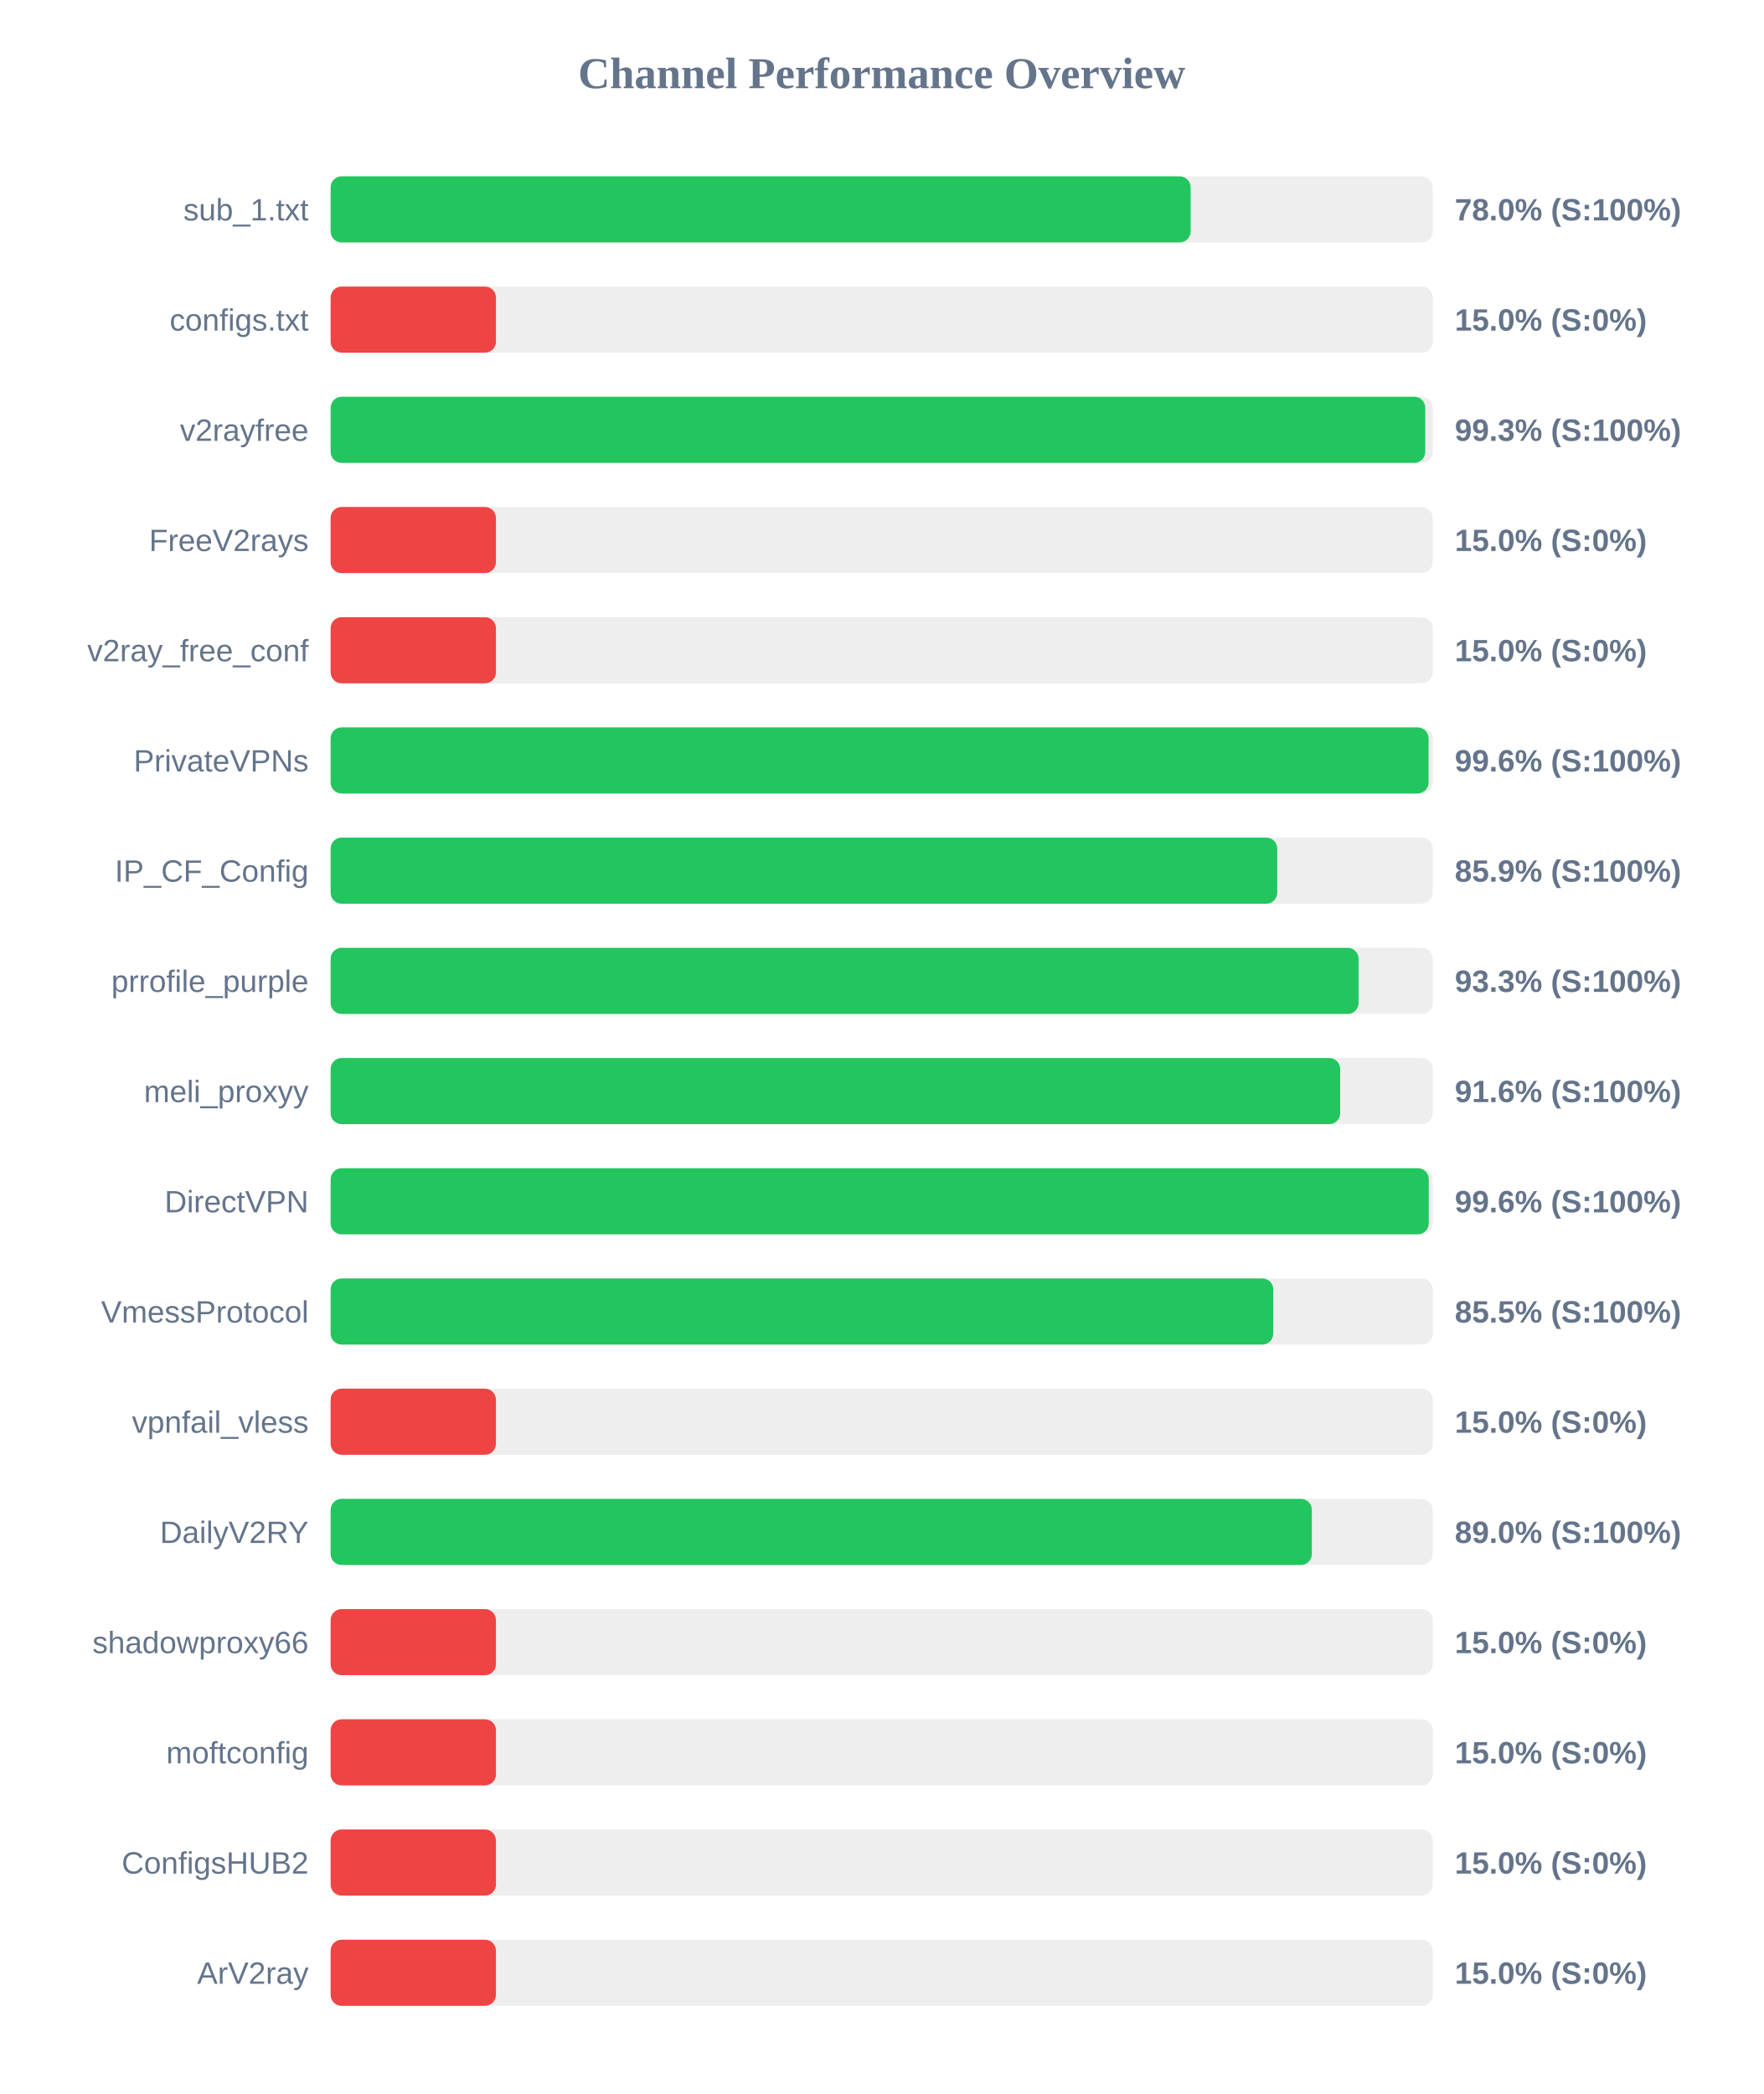
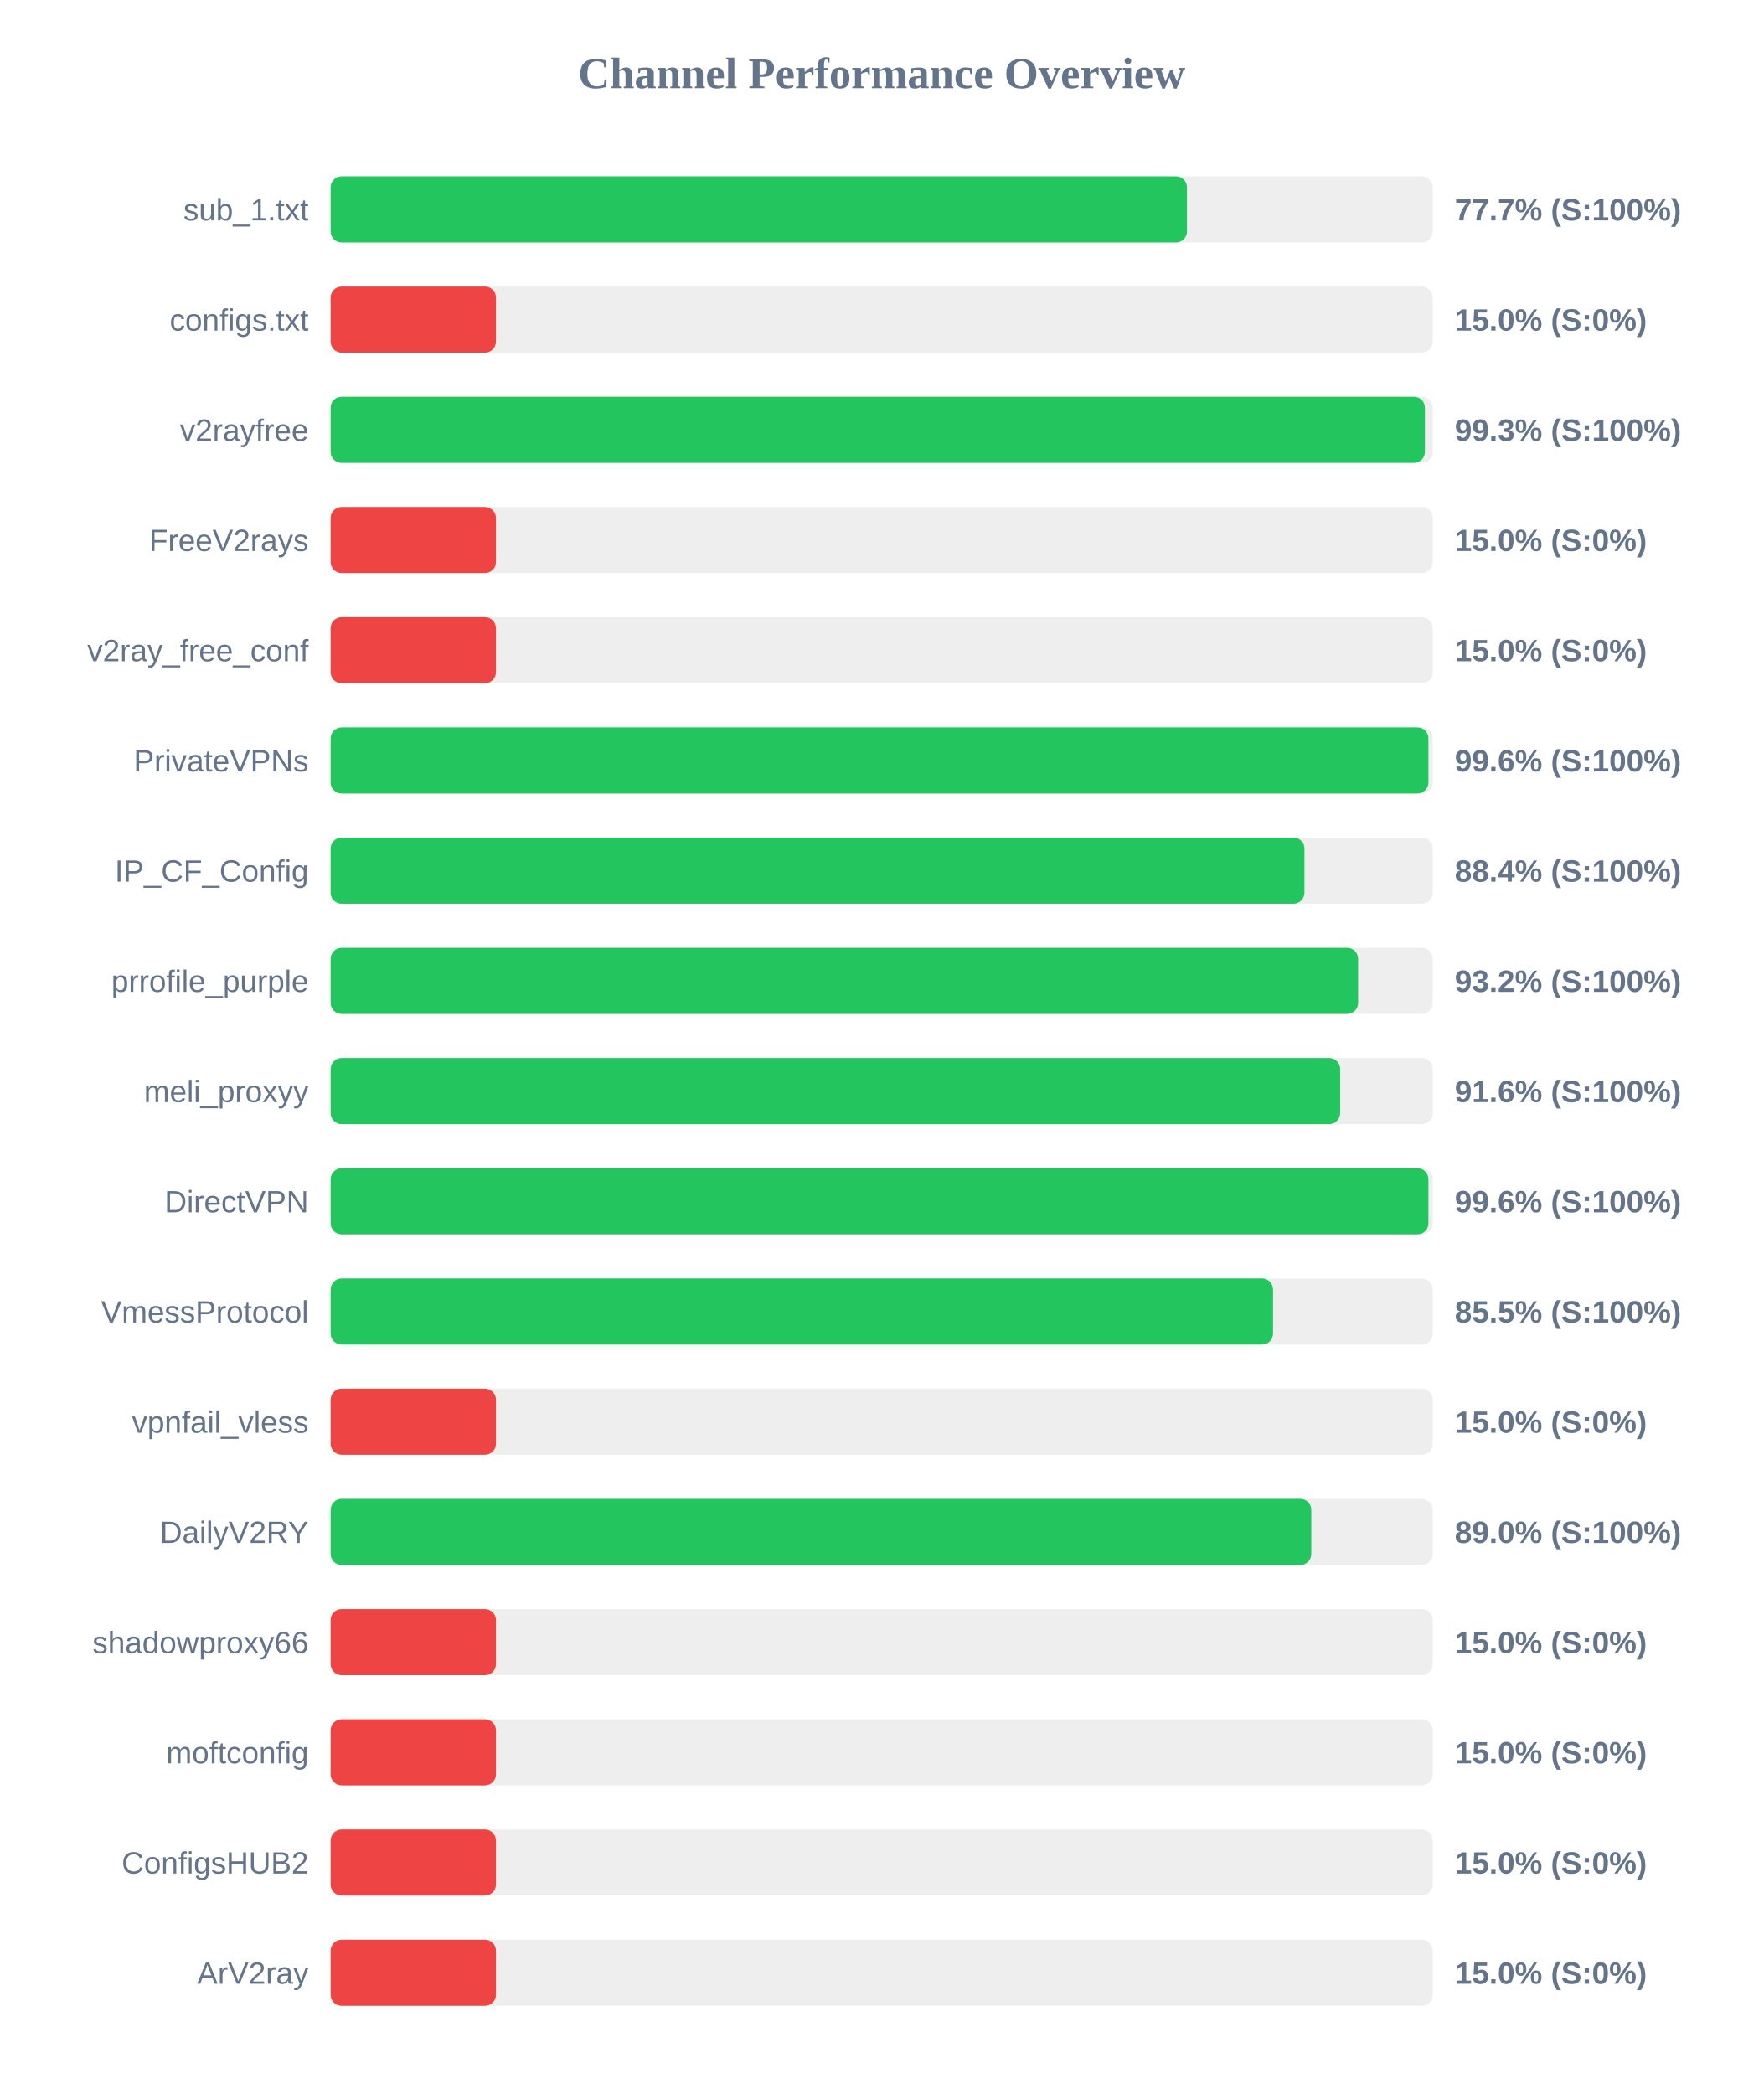
<svg xmlns="http://www.w3.org/2000/svg" width="800" height="950" version="1.1">
  <style>
        .row { font: 14px Arial; fill: #64748b; }
        .score { font: bold 14px Arial; fill: #64748b; }
    </style>
  <text x="400" y="40" text-anchor="middle" font-size="20px" font-weight="bold" fill="#64748b">Channel Performance Overview</text>
  <rect x="150" y="80" width="500" height="30" fill="#eee" rx="5" />
-   <rect x="150" y="80" width="390.15" height="30" fill="#22c55e" rx="5" />
+   <rect x="150" y="80" width="388.5" height="30" fill="#22c55e" rx="5" />
  <text x="140" y="100" text-anchor="end" class="row">sub_1.txt</text>
-   <text x="660" y="100" text-anchor="start" class="score">78.0% (S:100%)</text>
+   <text x="660" y="100" text-anchor="start" class="score">77.7% (S:100%)</text>
  <rect x="150" y="130" width="500" height="30" fill="#eee" rx="5" />
  <rect x="150" y="130" width="75.0" height="30" fill="#ef4444" rx="5" />
  <text x="140" y="150" text-anchor="end" class="row">configs.txt</text>
  <text x="660" y="150" text-anchor="start" class="score">15.0% (S:0%)</text>
  <rect x="150" y="180" width="500" height="30" fill="#eee" rx="5" />
-   <rect x="150" y="180" width="496.6" height="30" fill="#22c55e" rx="5" />
+   <rect x="150" y="180" width="496.45" height="30" fill="#22c55e" rx="5" />
  <text x="140" y="200" text-anchor="end" class="row">v2rayfree</text>
  <text x="660" y="200" text-anchor="start" class="score">99.3% (S:100%)</text>
  <rect x="150" y="230" width="500" height="30" fill="#eee" rx="5" />
  <rect x="150" y="230" width="75.0" height="30" fill="#ef4444" rx="5" />
  <text x="140" y="250" text-anchor="end" class="row">FreeV2rays</text>
  <text x="660" y="250" text-anchor="start" class="score">15.0% (S:0%)</text>
  <rect x="150" y="280" width="500" height="30" fill="#eee" rx="5" />
  <rect x="150" y="280" width="75.0" height="30" fill="#ef4444" rx="5" />
  <text x="140" y="300" text-anchor="end" class="row">v2ray_free_conf</text>
  <text x="660" y="300" text-anchor="start" class="score">15.0% (S:0%)</text>
  <rect x="150" y="330" width="500" height="30" fill="#eee" rx="5" />
-   <rect x="150" y="330" width="498.1" height="30" fill="#22c55e" rx="5" />
+   <rect x="150" y="330" width="498.05" height="30" fill="#22c55e" rx="5" />
  <text x="140" y="350" text-anchor="end" class="row">PrivateVPNs</text>
  <text x="660" y="350" text-anchor="start" class="score">99.6% (S:100%)</text>
  <rect x="150" y="380" width="500" height="30" fill="#eee" rx="5" />
-   <rect x="150" y="380" width="429.45" height="30" fill="#22c55e" rx="5" />
+   <rect x="150" y="380" width="441.8" height="30" fill="#22c55e" rx="5" />
  <text x="140" y="400" text-anchor="end" class="row">IP_CF_Config</text>
-   <text x="660" y="400" text-anchor="start" class="score">85.9% (S:100%)</text>
+   <text x="660" y="400" text-anchor="start" class="score">88.4% (S:100%)</text>
  <rect x="150" y="430" width="500" height="30" fill="#eee" rx="5" />
-   <rect x="150" y="430" width="466.35" height="30" fill="#22c55e" rx="5" />
+   <rect x="150" y="430" width="466.15" height="30" fill="#22c55e" rx="5" />
  <text x="140" y="450" text-anchor="end" class="row">prrofile_purple</text>
-   <text x="660" y="450" text-anchor="start" class="score">93.3% (S:100%)</text>
+   <text x="660" y="450" text-anchor="start" class="score">93.2% (S:100%)</text>
  <rect x="150" y="480" width="500" height="30" fill="#eee" rx="5" />
  <rect x="150" y="480" width="458.0" height="30" fill="#22c55e" rx="5" />
  <text x="140" y="500" text-anchor="end" class="row">meli_proxyy</text>
  <text x="660" y="500" text-anchor="start" class="score">91.6% (S:100%)</text>
  <rect x="150" y="530" width="500" height="30" fill="#eee" rx="5" />
-   <rect x="150" y="530" width="498.2" height="30" fill="#22c55e" rx="5" />
+   <rect x="150" y="530" width="498.05" height="30" fill="#22c55e" rx="5" />
  <text x="140" y="550" text-anchor="end" class="row">DirectVPN</text>
  <text x="660" y="550" text-anchor="start" class="score">99.6% (S:100%)</text>
  <rect x="150" y="580" width="500" height="30" fill="#eee" rx="5" />
-   <rect x="150" y="580" width="427.65" height="30" fill="#22c55e" rx="5" />
+   <rect x="150" y="580" width="427.55" height="30" fill="#22c55e" rx="5" />
  <text x="140" y="600" text-anchor="end" class="row">VmessProtocol</text>
  <text x="660" y="600" text-anchor="start" class="score">85.5% (S:100%)</text>
  <rect x="150" y="630" width="500" height="30" fill="#eee" rx="5" />
  <rect x="150" y="630" width="75.0" height="30" fill="#ef4444" rx="5" />
  <text x="140" y="650" text-anchor="end" class="row">vpnfail_vless</text>
  <text x="660" y="650" text-anchor="start" class="score">15.0% (S:0%)</text>
  <rect x="150" y="680" width="500" height="30" fill="#eee" rx="5" />
-   <rect x="150" y="680" width="445.15" height="30" fill="#22c55e" rx="5" />
+   <rect x="150" y="680" width="444.9" height="30" fill="#22c55e" rx="5" />
  <text x="140" y="700" text-anchor="end" class="row">DailyV2RY</text>
  <text x="660" y="700" text-anchor="start" class="score">89.0% (S:100%)</text>
  <rect x="150" y="730" width="500" height="30" fill="#eee" rx="5" />
  <rect x="150" y="730" width="75.0" height="30" fill="#ef4444" rx="5" />
  <text x="140" y="750" text-anchor="end" class="row">shadowproxy66</text>
  <text x="660" y="750" text-anchor="start" class="score">15.0% (S:0%)</text>
  <rect x="150" y="780" width="500" height="30" fill="#eee" rx="5" />
  <rect x="150" y="780" width="75.0" height="30" fill="#ef4444" rx="5" />
  <text x="140" y="800" text-anchor="end" class="row">moftconfig</text>
  <text x="660" y="800" text-anchor="start" class="score">15.0% (S:0%)</text>
  <rect x="150" y="830" width="500" height="30" fill="#eee" rx="5" />
  <rect x="150" y="830" width="75.0" height="30" fill="#ef4444" rx="5" />
  <text x="140" y="850" text-anchor="end" class="row">ConfigsHUB2</text>
  <text x="660" y="850" text-anchor="start" class="score">15.0% (S:0%)</text>
  <rect x="150" y="880" width="500" height="30" fill="#eee" rx="5" />
  <rect x="150" y="880" width="75.0" height="30" fill="#ef4444" rx="5" />
  <text x="140" y="900" text-anchor="end" class="row">ArV2ray</text>
  <text x="660" y="900" text-anchor="start" class="score">15.0% (S:0%)</text>
</svg>
